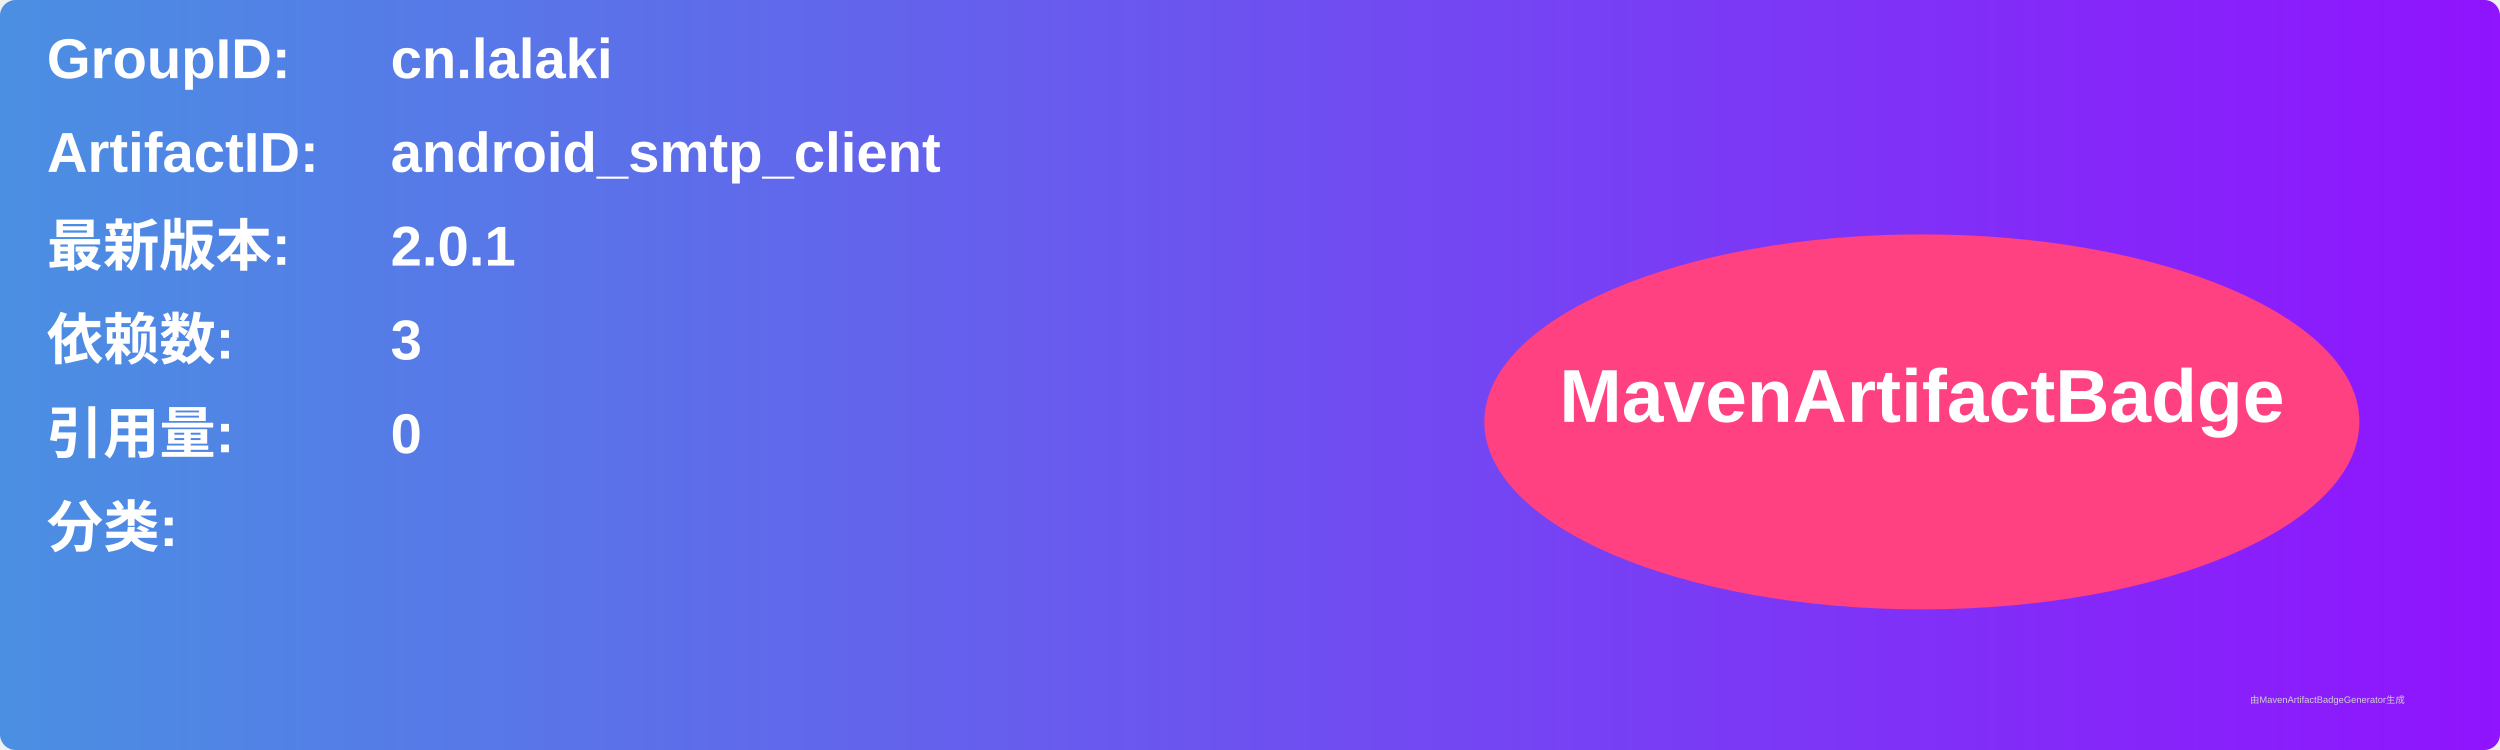
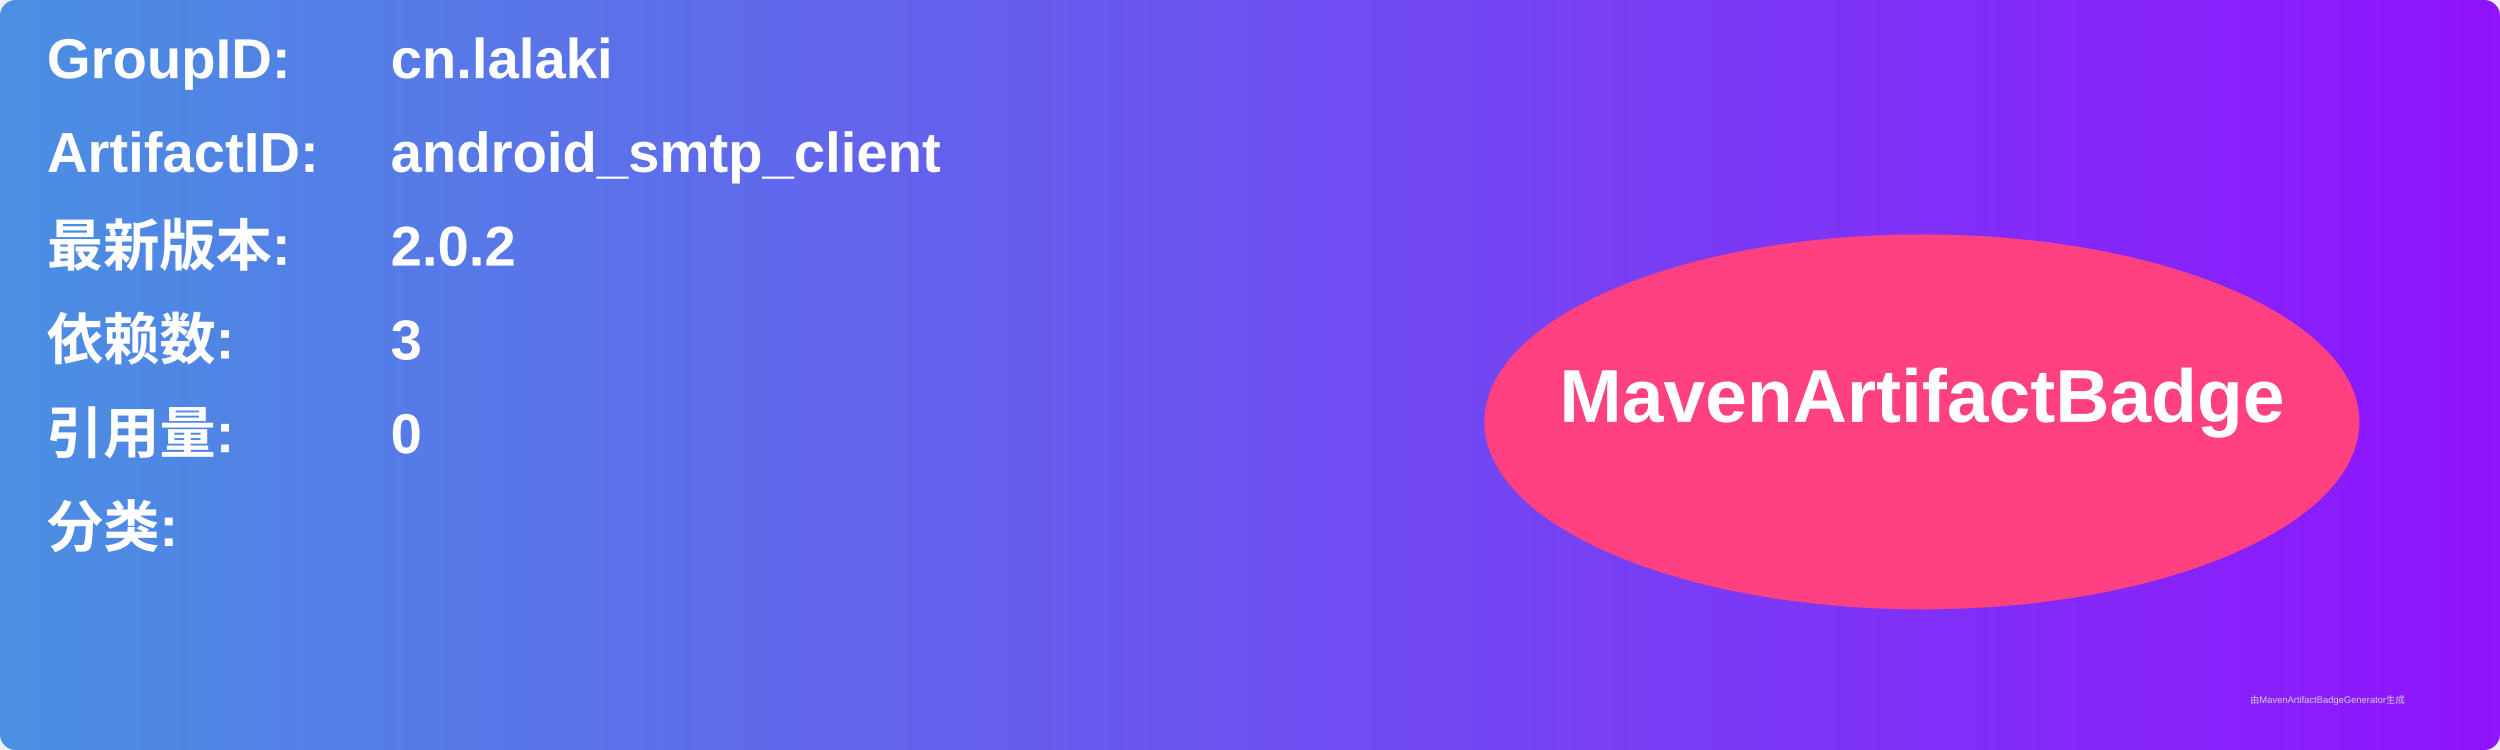
<svg xmlns="http://www.w3.org/2000/svg" width="800" height="240" viewBox="0 0 800 240">
  <linearGradient id="grad" x1="0%" y1="0%" x2="100%" y2="0%">
    <stop offset="0%" stop-color="#4a90e2" />
    <stop offset="100%" stop-color="#9013fe" />
  </linearGradient>
  <rect width="100%" height="100%" rx="5" ry="5" fill="url(#grad)" />
  <g transform="translate(15, 15)">
    <text x="0" y="10" font-family="Arial" font-size="18" fill="white" font-weight="bold" width="260">GroupID:</text>
    <text x="110" y="10" font-family="Arial" font-size="18" fill="white" font-weight="bold" width="460">cn.lalaki</text>
    <text x="0" y="40" font-family="Arial" font-size="18" fill="white" font-weight="bold" width="260">ArtifactID:</text>
    <text x="110" y="40" font-family="Arial" font-size="18" fill="white" font-weight="bold" width="460">android_smtp_client</text>
    <text x="0" y="70" font-family="Arial" font-size="18" fill="white" font-weight="bold">最新版本:</text>
    <text x="110" y="70" font-family="Arial" font-size="18" fill="white" font-weight="bold">
-       <tspan font-weight="bold">2.0.1</tspan>
+       <tspan font-weight="bold">2.0.2</tspan>
    </text>
    <text x="0" y="100" font-family="Arial" font-size="18" fill="white" font-weight="bold">依赖数: </text>
    <text x="110" y="100" font-family="Arial" font-size="18" fill="white">
      <tspan font-weight="bold">3</tspan>
    </text>
    <text x="0" y="130" font-family="Arial" font-size="18" fill="white" font-weight="bold">引用量: </text>
    <text x="110" y="130" font-family="Arial" font-size="18" fill="white">
      <tspan font-weight="bold">0</tspan>
    </text>
    <text x="0" y="160" font-family="Arial" font-size="18" fill="white" font-weight="bold">分类:</text>
    <text x="10" y="190" font-family="Arial" font-size="10" fill="white">
      <tspan font-weight="bold" />
    </text>
    <ellipse cx="600" cy="120" rx="140" ry="60" fill="#ff4081" />
    <text x="600" y="120" text-anchor="middle" font-family="Arial" font-size="24" fill="white" font-weight="bold">MavenArtifactBadge</text>
  </g>
  <text x="720" y="225" font-family="Arial" font-size="3" fill="#d0d0d0">由MavenArtifactBadgeGenerator生成</text>
</svg>
